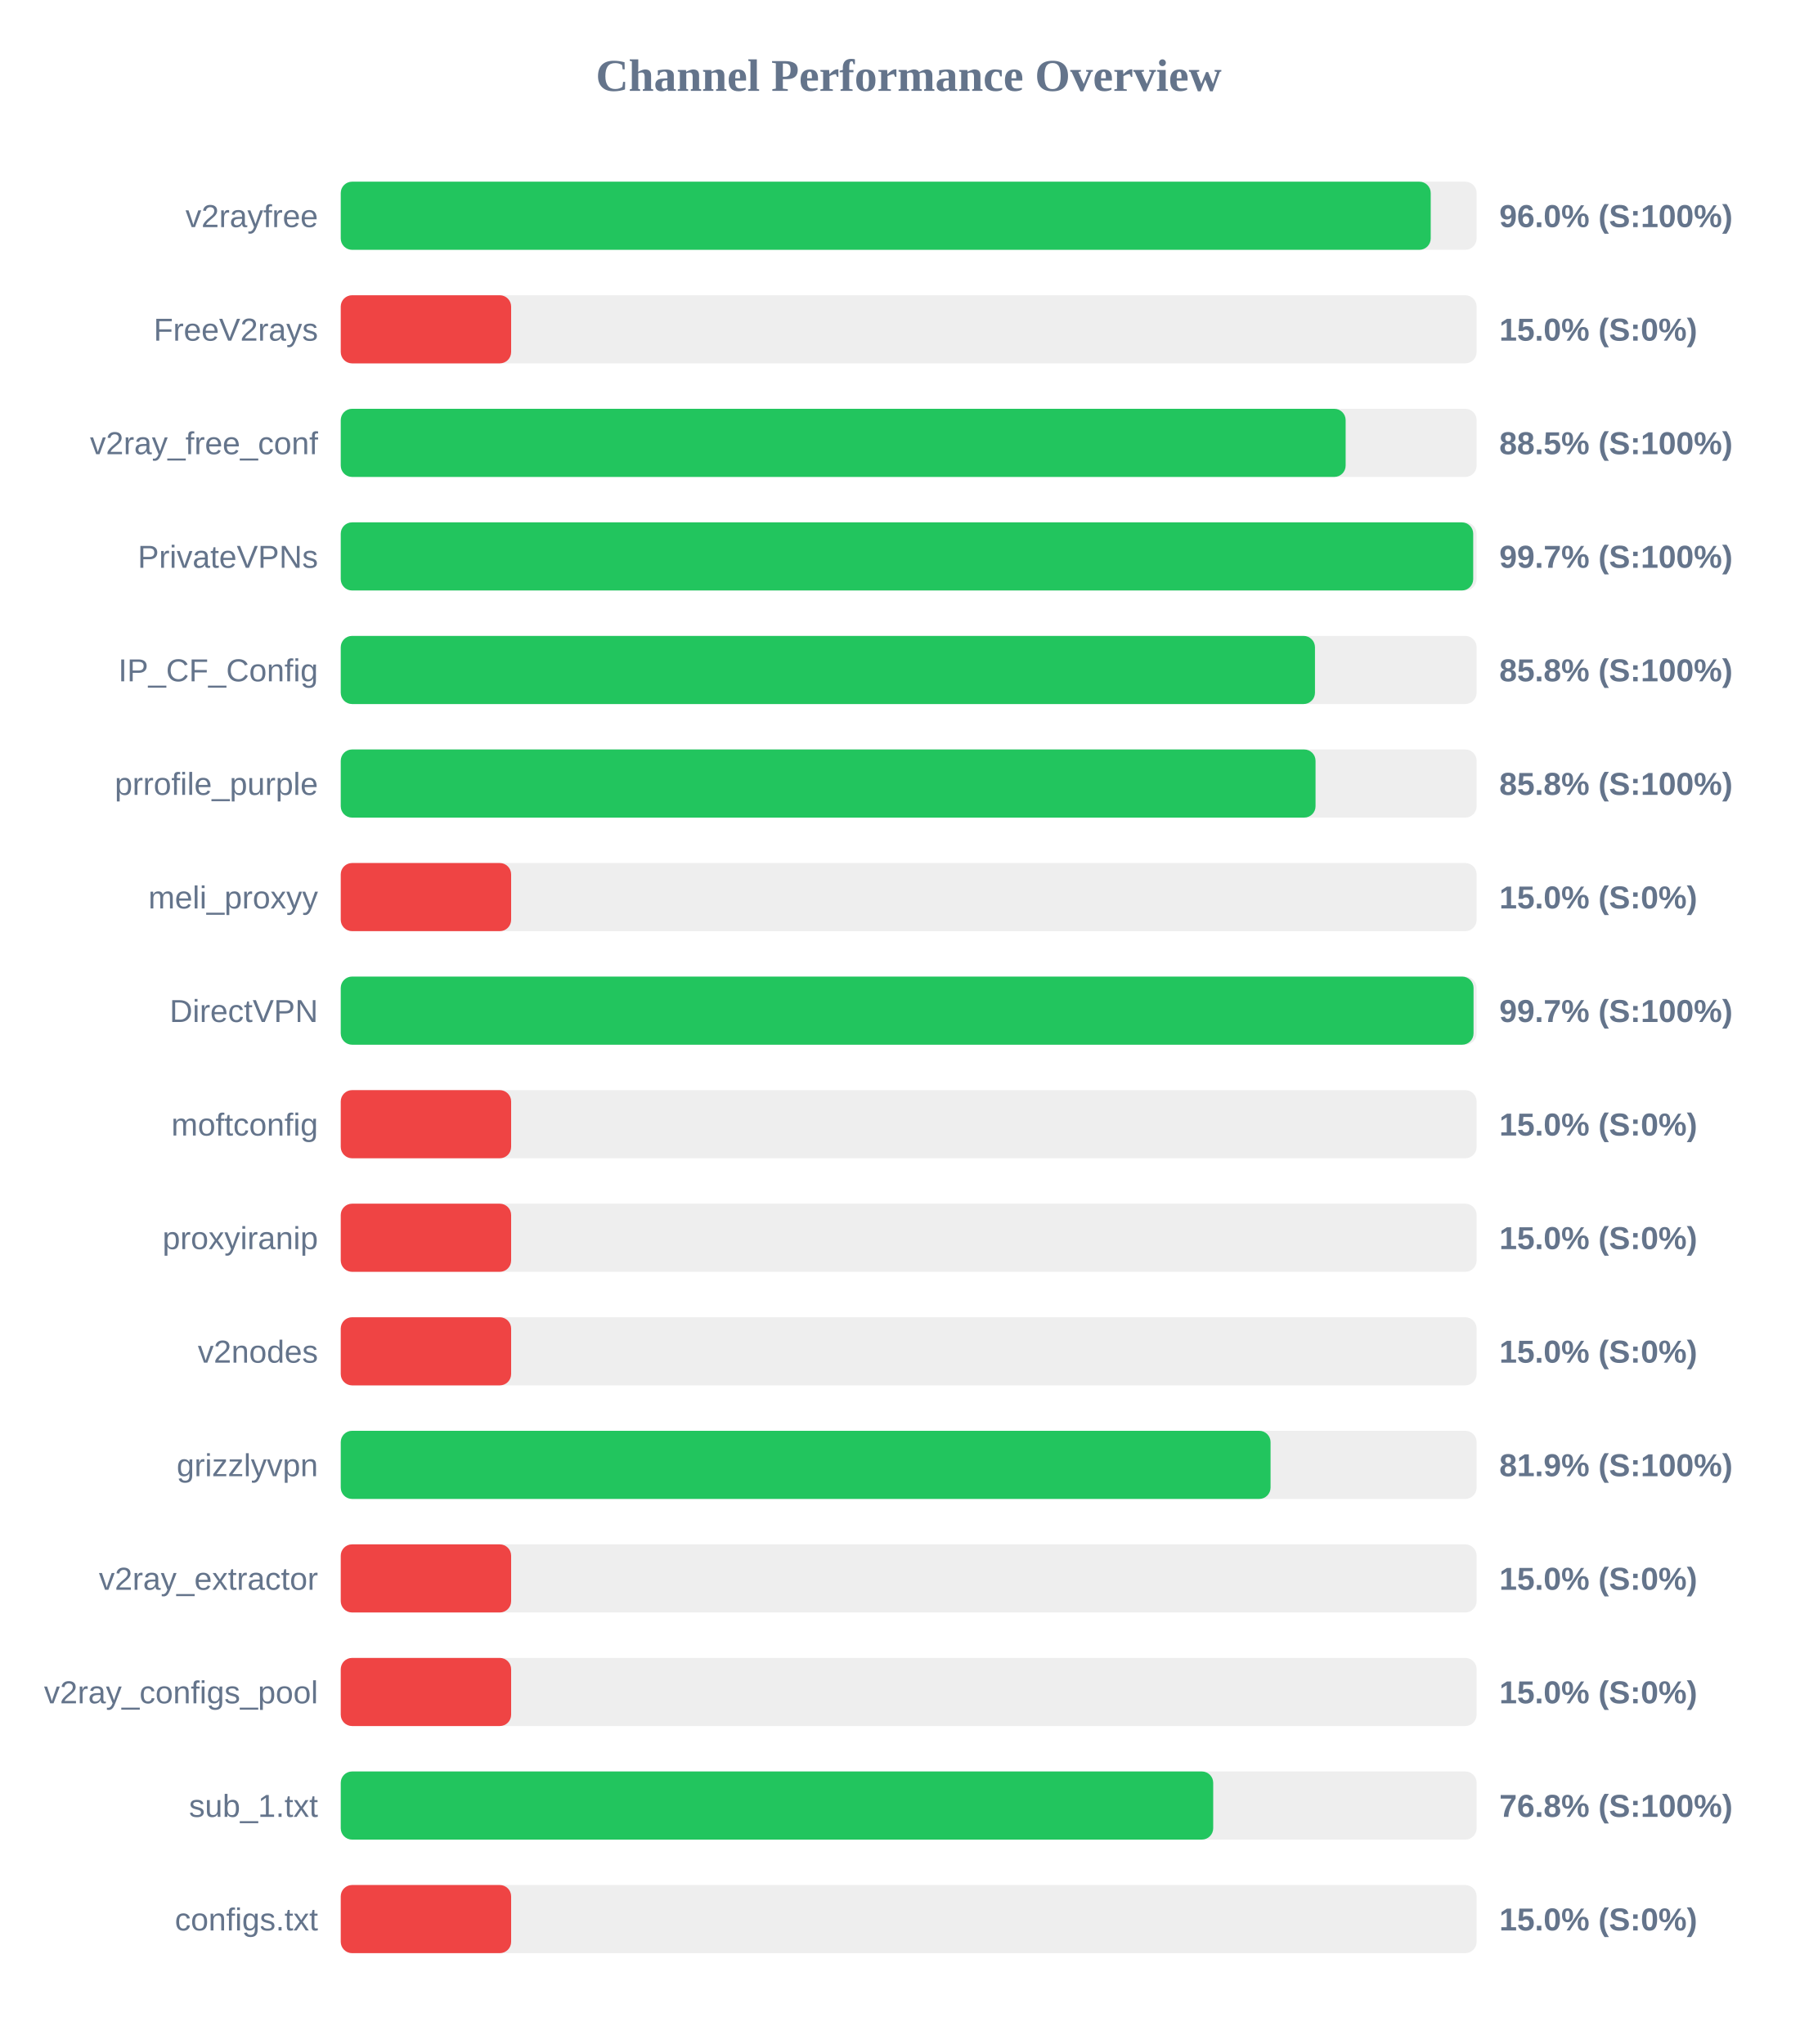
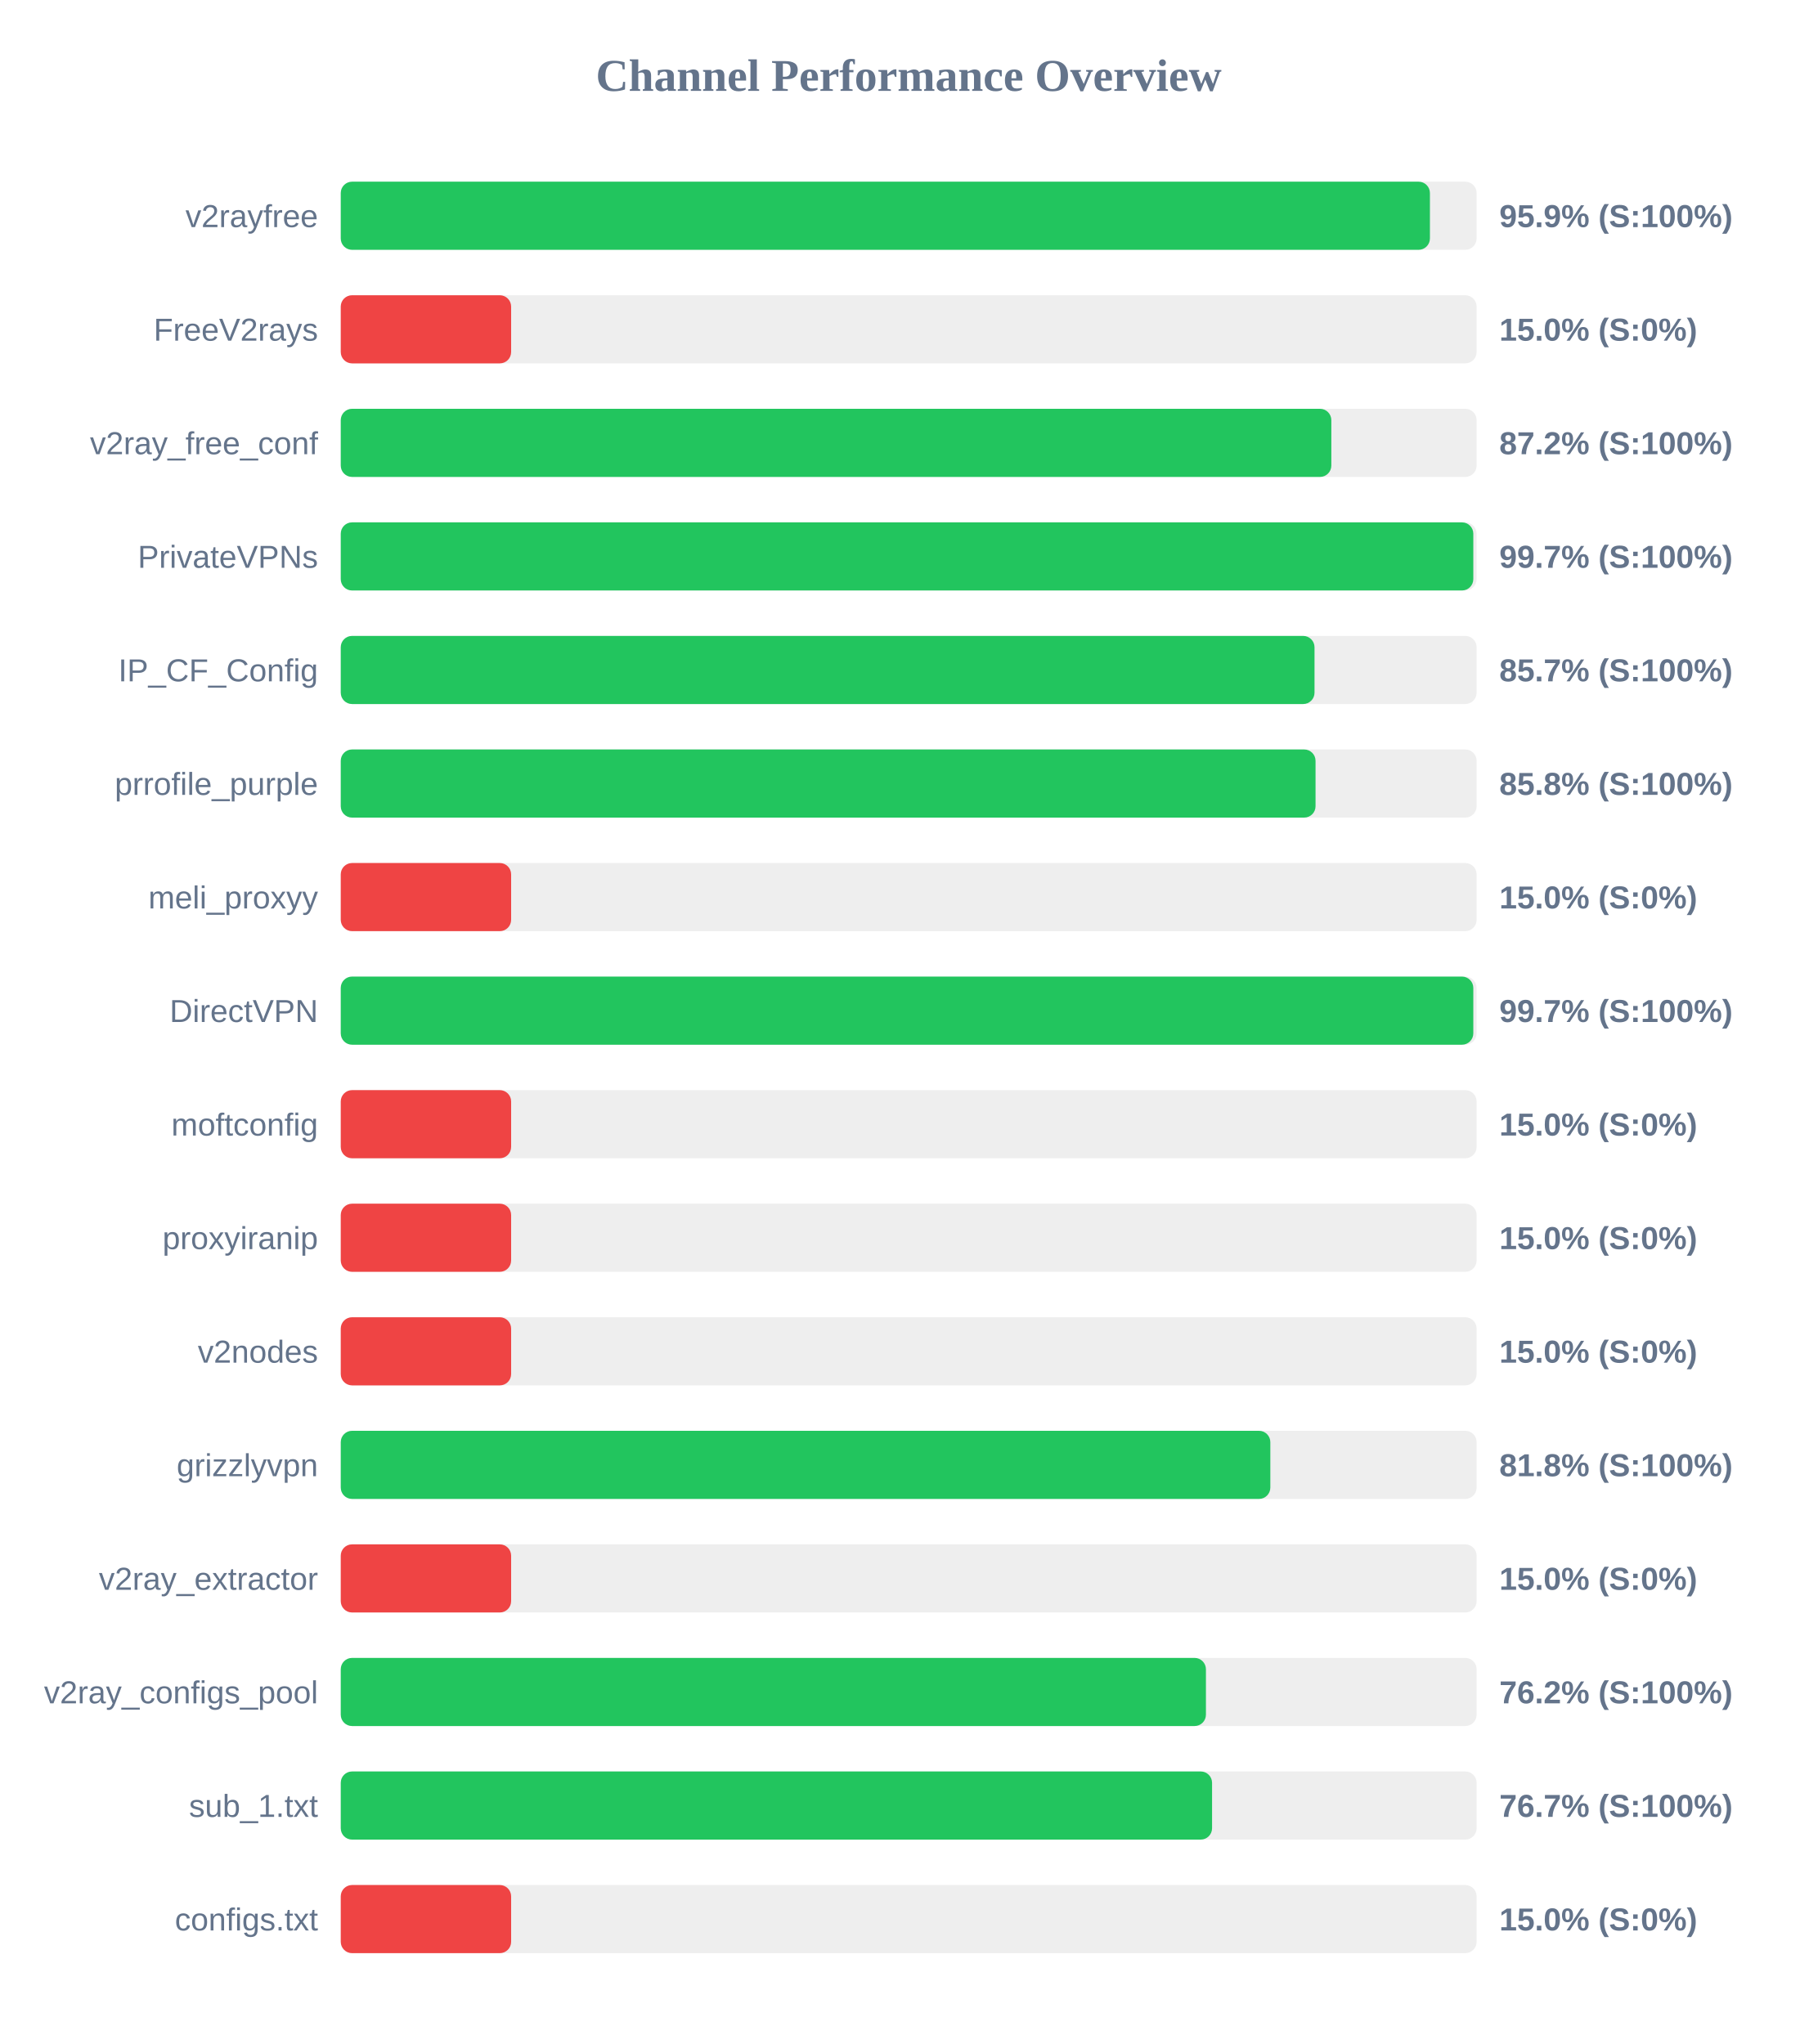
<svg xmlns="http://www.w3.org/2000/svg" width="800" height="900" version="1.1">
  <style>
        .row { font: 14px Arial; fill: #64748b; }
        .score { font: bold 14px Arial; fill: #64748b; }
    </style>
  <text x="400" y="40" text-anchor="middle" font-size="20px" font-weight="bold" fill="#64748b">Channel Performance Overview</text>
  <rect x="150" y="80" width="500" height="30" fill="#eee" rx="5" />
-   <rect x="150" y="80" width="479.8" height="30" fill="#22c55e" rx="5" />
+   <rect x="150" y="80" width="479.45" height="30" fill="#22c55e" rx="5" />
  <text x="140" y="100" text-anchor="end" class="row">v2rayfree</text>
-   <text x="660" y="100" text-anchor="start" class="score">96.0% (S:100%)</text>
+   <text x="660" y="100" text-anchor="start" class="score">95.9% (S:100%)</text>
  <rect x="150" y="130" width="500" height="30" fill="#eee" rx="5" />
  <rect x="150" y="130" width="75.0" height="30" fill="#ef4444" rx="5" />
  <text x="140" y="150" text-anchor="end" class="row">FreeV2rays</text>
  <text x="660" y="150" text-anchor="start" class="score">15.0% (S:0%)</text>
  <rect x="150" y="180" width="500" height="30" fill="#eee" rx="5" />
-   <rect x="150" y="180" width="442.35" height="30" fill="#22c55e" rx="5" />
+   <rect x="150" y="180" width="436.05" height="30" fill="#22c55e" rx="5" />
  <text x="140" y="200" text-anchor="end" class="row">v2ray_free_conf</text>
-   <text x="660" y="200" text-anchor="start" class="score">88.5% (S:100%)</text>
+   <text x="660" y="200" text-anchor="start" class="score">87.2% (S:100%)</text>
  <rect x="150" y="230" width="500" height="30" fill="#eee" rx="5" />
-   <rect x="150" y="230" width="498.5" height="30" fill="#22c55e" rx="5" />
+   <rect x="150" y="230" width="498.55" height="30" fill="#22c55e" rx="5" />
  <text x="140" y="250" text-anchor="end" class="row">PrivateVPNs</text>
  <text x="660" y="250" text-anchor="start" class="score">99.7% (S:100%)</text>
  <rect x="150" y="280" width="500" height="30" fill="#eee" rx="5" />
-   <rect x="150" y="280" width="428.85" height="30" fill="#22c55e" rx="5" />
+   <rect x="150" y="280" width="428.65" height="30" fill="#22c55e" rx="5" />
  <text x="140" y="300" text-anchor="end" class="row">IP_CF_Config</text>
-   <text x="660" y="300" text-anchor="start" class="score">85.8% (S:100%)</text>
+   <text x="660" y="300" text-anchor="start" class="score">85.7% (S:100%)</text>
  <rect x="150" y="330" width="500" height="30" fill="#eee" rx="5" />
  <rect x="150" y="330" width="429.1" height="30" fill="#22c55e" rx="5" />
  <text x="140" y="350" text-anchor="end" class="row">prrofile_purple</text>
  <text x="660" y="350" text-anchor="start" class="score">85.8% (S:100%)</text>
  <rect x="150" y="380" width="500" height="30" fill="#eee" rx="5" />
  <rect x="150" y="380" width="75.0" height="30" fill="#ef4444" rx="5" />
  <text x="140" y="400" text-anchor="end" class="row">meli_proxyy</text>
  <text x="660" y="400" text-anchor="start" class="score">15.0% (S:0%)</text>
  <rect x="150" y="430" width="500" height="30" fill="#eee" rx="5" />
-   <rect x="150" y="430" width="498.65" height="30" fill="#22c55e" rx="5" />
+   <rect x="150" y="430" width="498.55" height="30" fill="#22c55e" rx="5" />
  <text x="140" y="450" text-anchor="end" class="row">DirectVPN</text>
  <text x="660" y="450" text-anchor="start" class="score">99.7% (S:100%)</text>
  <rect x="150" y="480" width="500" height="30" fill="#eee" rx="5" />
  <rect x="150" y="480" width="75.0" height="30" fill="#ef4444" rx="5" />
  <text x="140" y="500" text-anchor="end" class="row">moftconfig</text>
  <text x="660" y="500" text-anchor="start" class="score">15.0% (S:0%)</text>
  <rect x="150" y="530" width="500" height="30" fill="#eee" rx="5" />
  <rect x="150" y="530" width="75.0" height="30" fill="#ef4444" rx="5" />
  <text x="140" y="550" text-anchor="end" class="row">proxyiranip</text>
  <text x="660" y="550" text-anchor="start" class="score">15.0% (S:0%)</text>
  <rect x="150" y="580" width="500" height="30" fill="#eee" rx="5" />
  <rect x="150" y="580" width="75.0" height="30" fill="#ef4444" rx="5" />
  <text x="140" y="600" text-anchor="end" class="row">v2nodes</text>
  <text x="660" y="600" text-anchor="start" class="score">15.0% (S:0%)</text>
  <rect x="150" y="630" width="500" height="30" fill="#eee" rx="5" />
-   <rect x="150" y="630" width="409.3" height="30" fill="#22c55e" rx="5" />
+   <rect x="150" y="630" width="409.2" height="30" fill="#22c55e" rx="5" />
  <text x="140" y="650" text-anchor="end" class="row">grizzlyvpn</text>
-   <text x="660" y="650" text-anchor="start" class="score">81.9% (S:100%)</text>
+   <text x="660" y="650" text-anchor="start" class="score">81.8% (S:100%)</text>
  <rect x="150" y="680" width="500" height="30" fill="#eee" rx="5" />
  <rect x="150" y="680" width="75.0" height="30" fill="#ef4444" rx="5" />
  <text x="140" y="700" text-anchor="end" class="row">v2ray_extractor</text>
  <text x="660" y="700" text-anchor="start" class="score">15.0% (S:0%)</text>
  <rect x="150" y="730" width="500" height="30" fill="#eee" rx="5" />
-   <rect x="150" y="730" width="75.0" height="30" fill="#ef4444" rx="5" />
+   <rect x="150" y="730" width="380.85" height="30" fill="#22c55e" rx="5" />
  <text x="140" y="750" text-anchor="end" class="row">v2ray_configs_pool</text>
-   <text x="660" y="750" text-anchor="start" class="score">15.0% (S:0%)</text>
+   <text x="660" y="750" text-anchor="start" class="score">76.2% (S:100%)</text>
  <rect x="150" y="780" width="500" height="30" fill="#eee" rx="5" />
-   <rect x="150" y="780" width="384.05" height="30" fill="#22c55e" rx="5" />
+   <rect x="150" y="780" width="383.55" height="30" fill="#22c55e" rx="5" />
  <text x="140" y="800" text-anchor="end" class="row">sub_1.txt</text>
-   <text x="660" y="800" text-anchor="start" class="score">76.8% (S:100%)</text>
+   <text x="660" y="800" text-anchor="start" class="score">76.7% (S:100%)</text>
  <rect x="150" y="830" width="500" height="30" fill="#eee" rx="5" />
  <rect x="150" y="830" width="75.0" height="30" fill="#ef4444" rx="5" />
  <text x="140" y="850" text-anchor="end" class="row">configs.txt</text>
  <text x="660" y="850" text-anchor="start" class="score">15.0% (S:0%)</text>
</svg>
